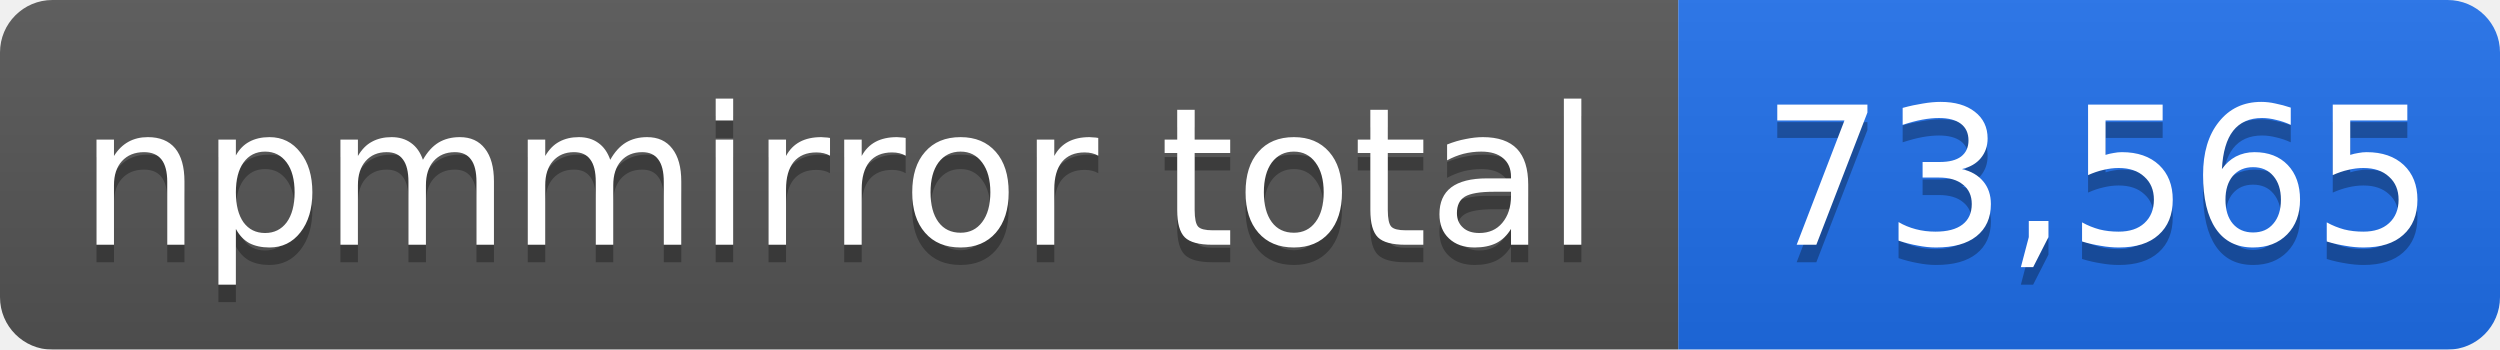
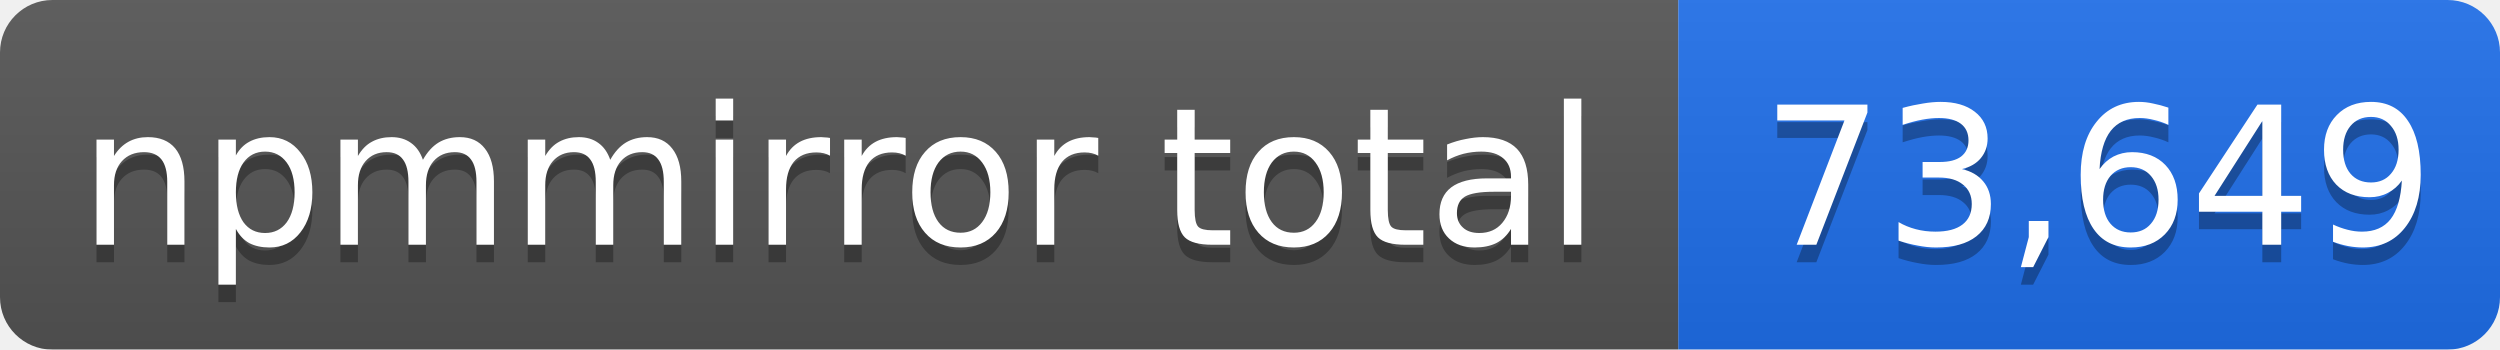
- <svg xmlns="http://www.w3.org/2000/svg" width="143" height="20" role="img" aria-label="npmmirror total: 73,565">
+ <svg xmlns="http://www.w3.org/2000/svg" width="143" height="20" role="img" aria-label="npmmirror total: 73,649">
  <linearGradient id="s" x2="0" y2="100%">
    <stop offset="0" stop-color="#bbb" stop-opacity=".1" />
    <stop offset="1" stop-opacity=".1" />
  </linearGradient>
  <mask id="m">
    <rect width="143" height="20" rx="3" fill="#fff" />
  </mask>
  <g mask="url(#m)">
    <rect width="96" height="20" fill="#555" />
    <rect x="96" width="47" height="20" fill="#1f6feb" />
    <rect width="143" height="20" fill="url(#s)" />
  </g>
  <g fill="#fff" text-anchor="middle" font-family="Verdana,Geneva,DejaVu Sans,sans-serif" font-size="11">
    <text x="48" y="15" fill="#010101" fill-opacity=".3">npmmirror total</text>
    <text x="48" y="14">npmmirror total</text>
-     <text x="120" y="15" fill="#010101" fill-opacity=".3">73,565</text>
-     <text x="120" y="14">73,565</text>
+     <text x="120" y="15" fill="#010101" fill-opacity=".3">73,649</text>
+     <text x="120" y="14">73,649</text>
  </g>
</svg>
